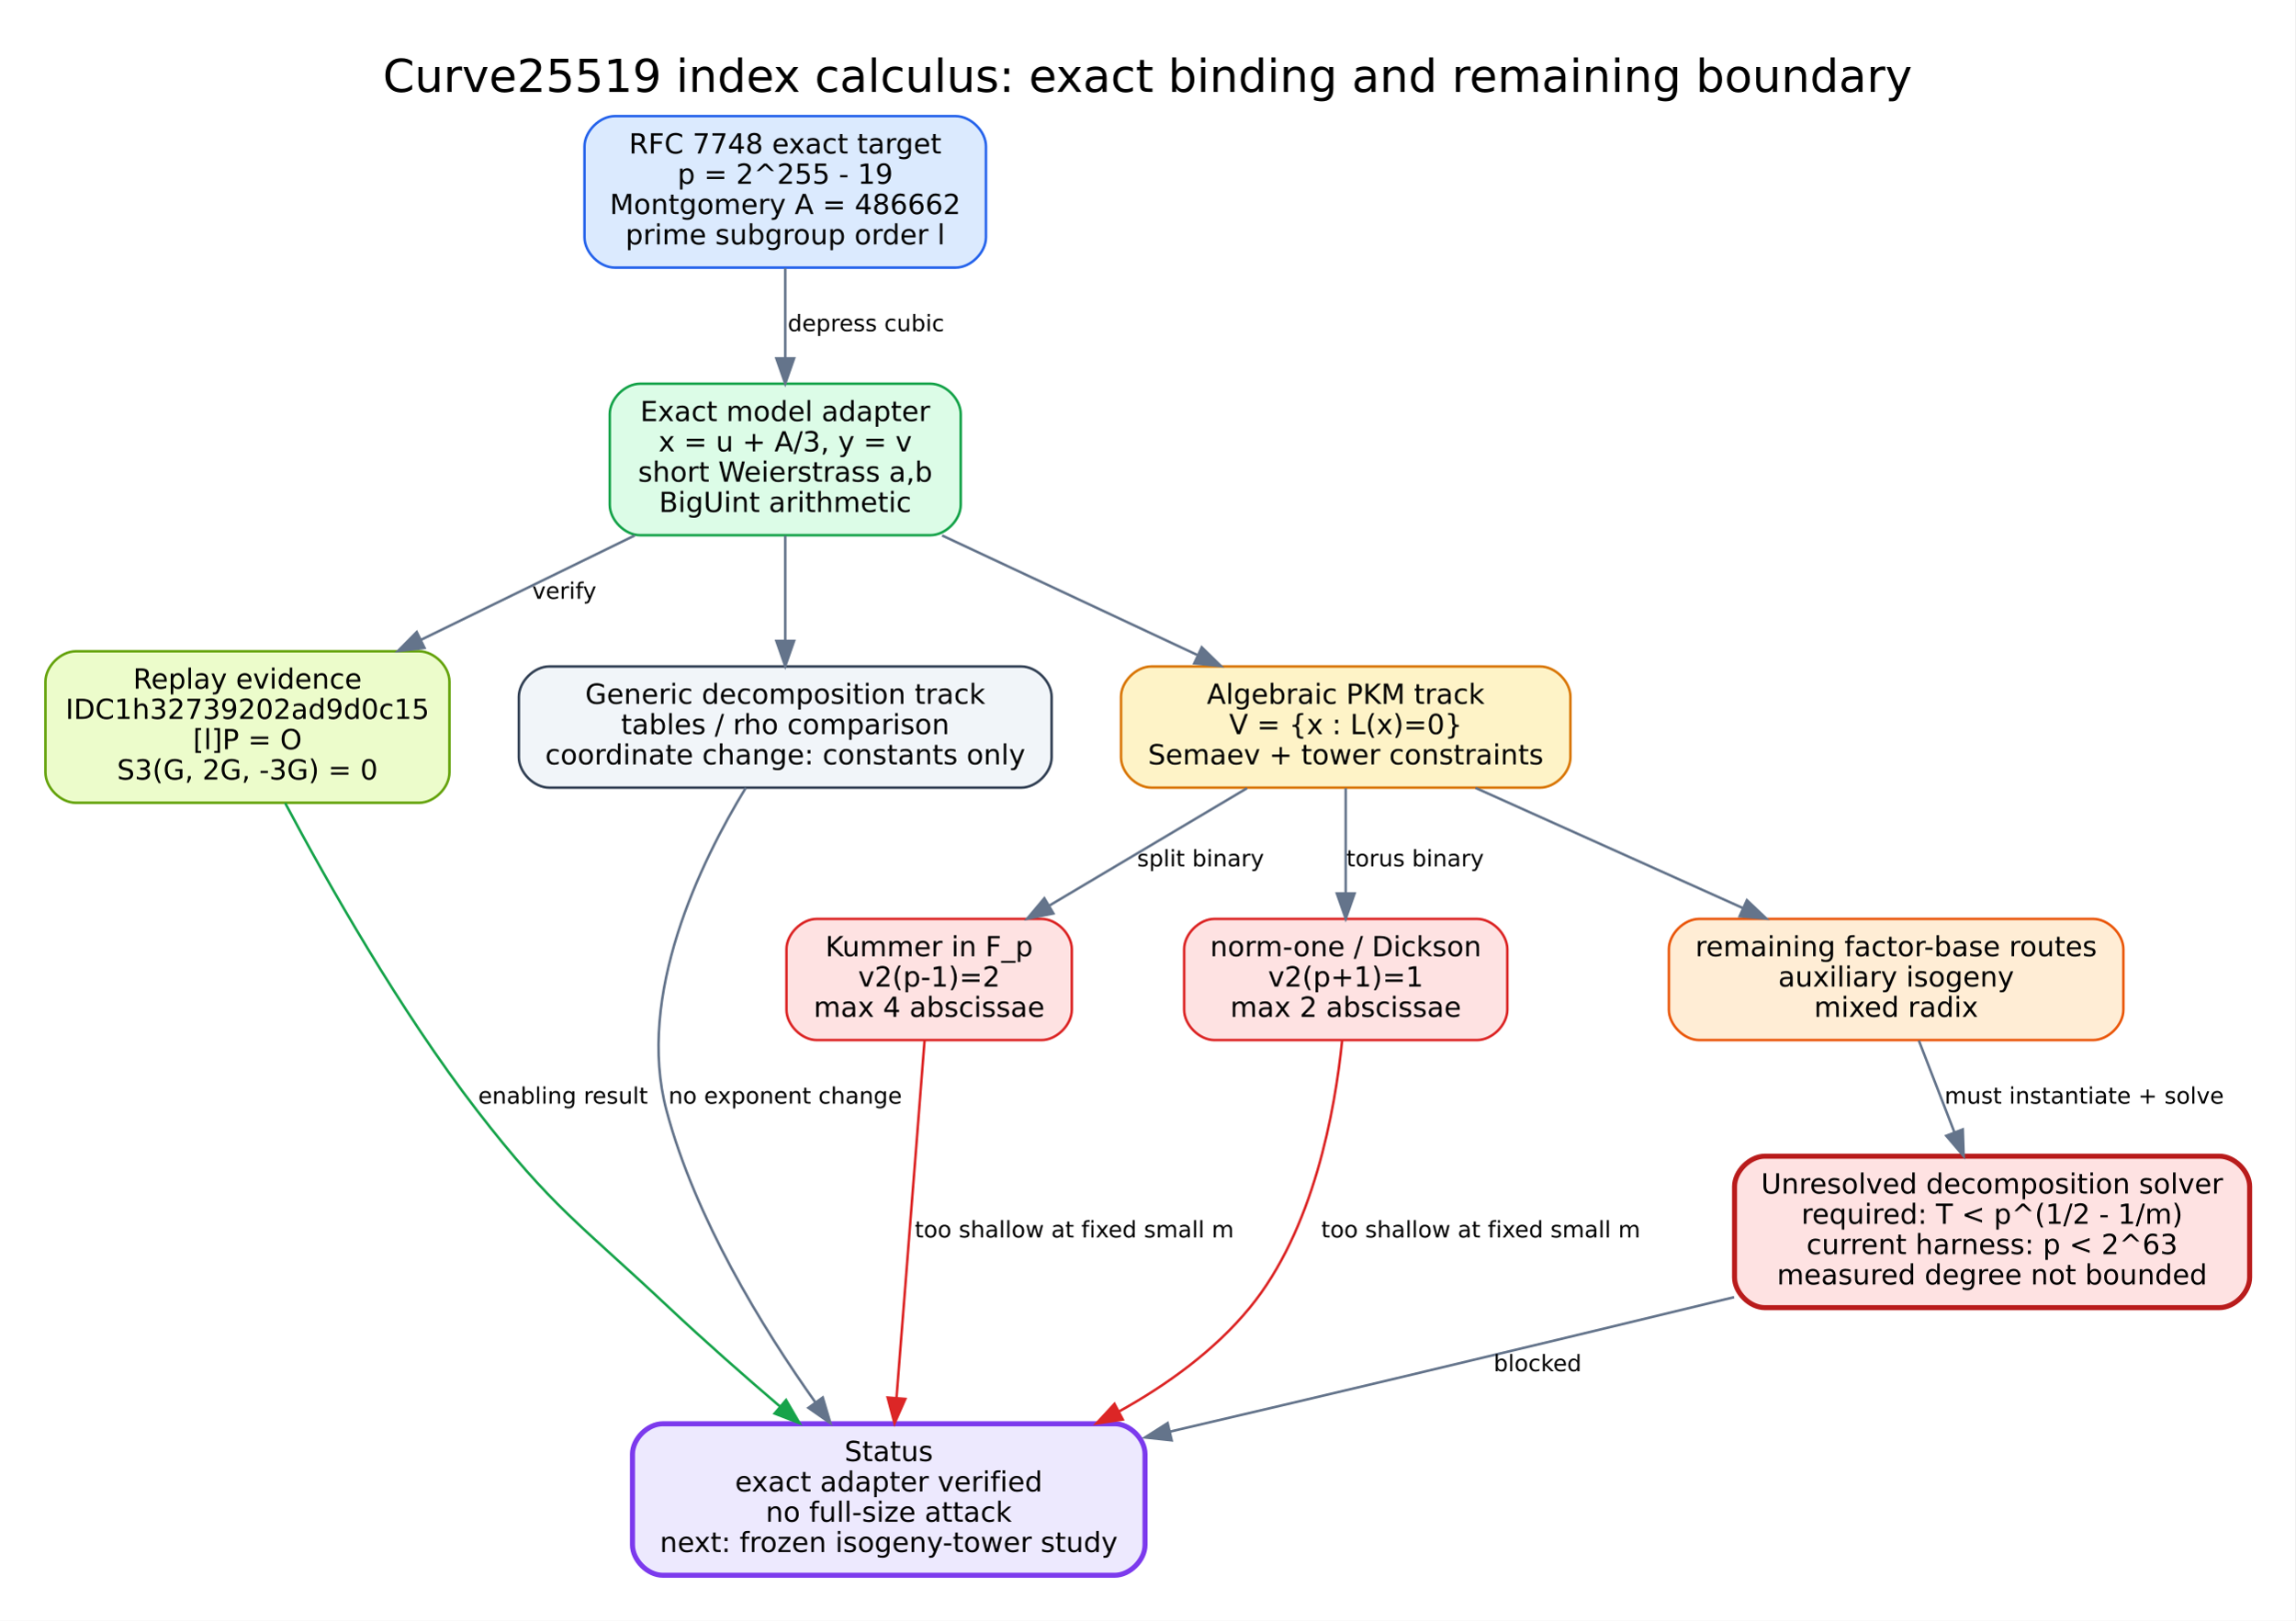
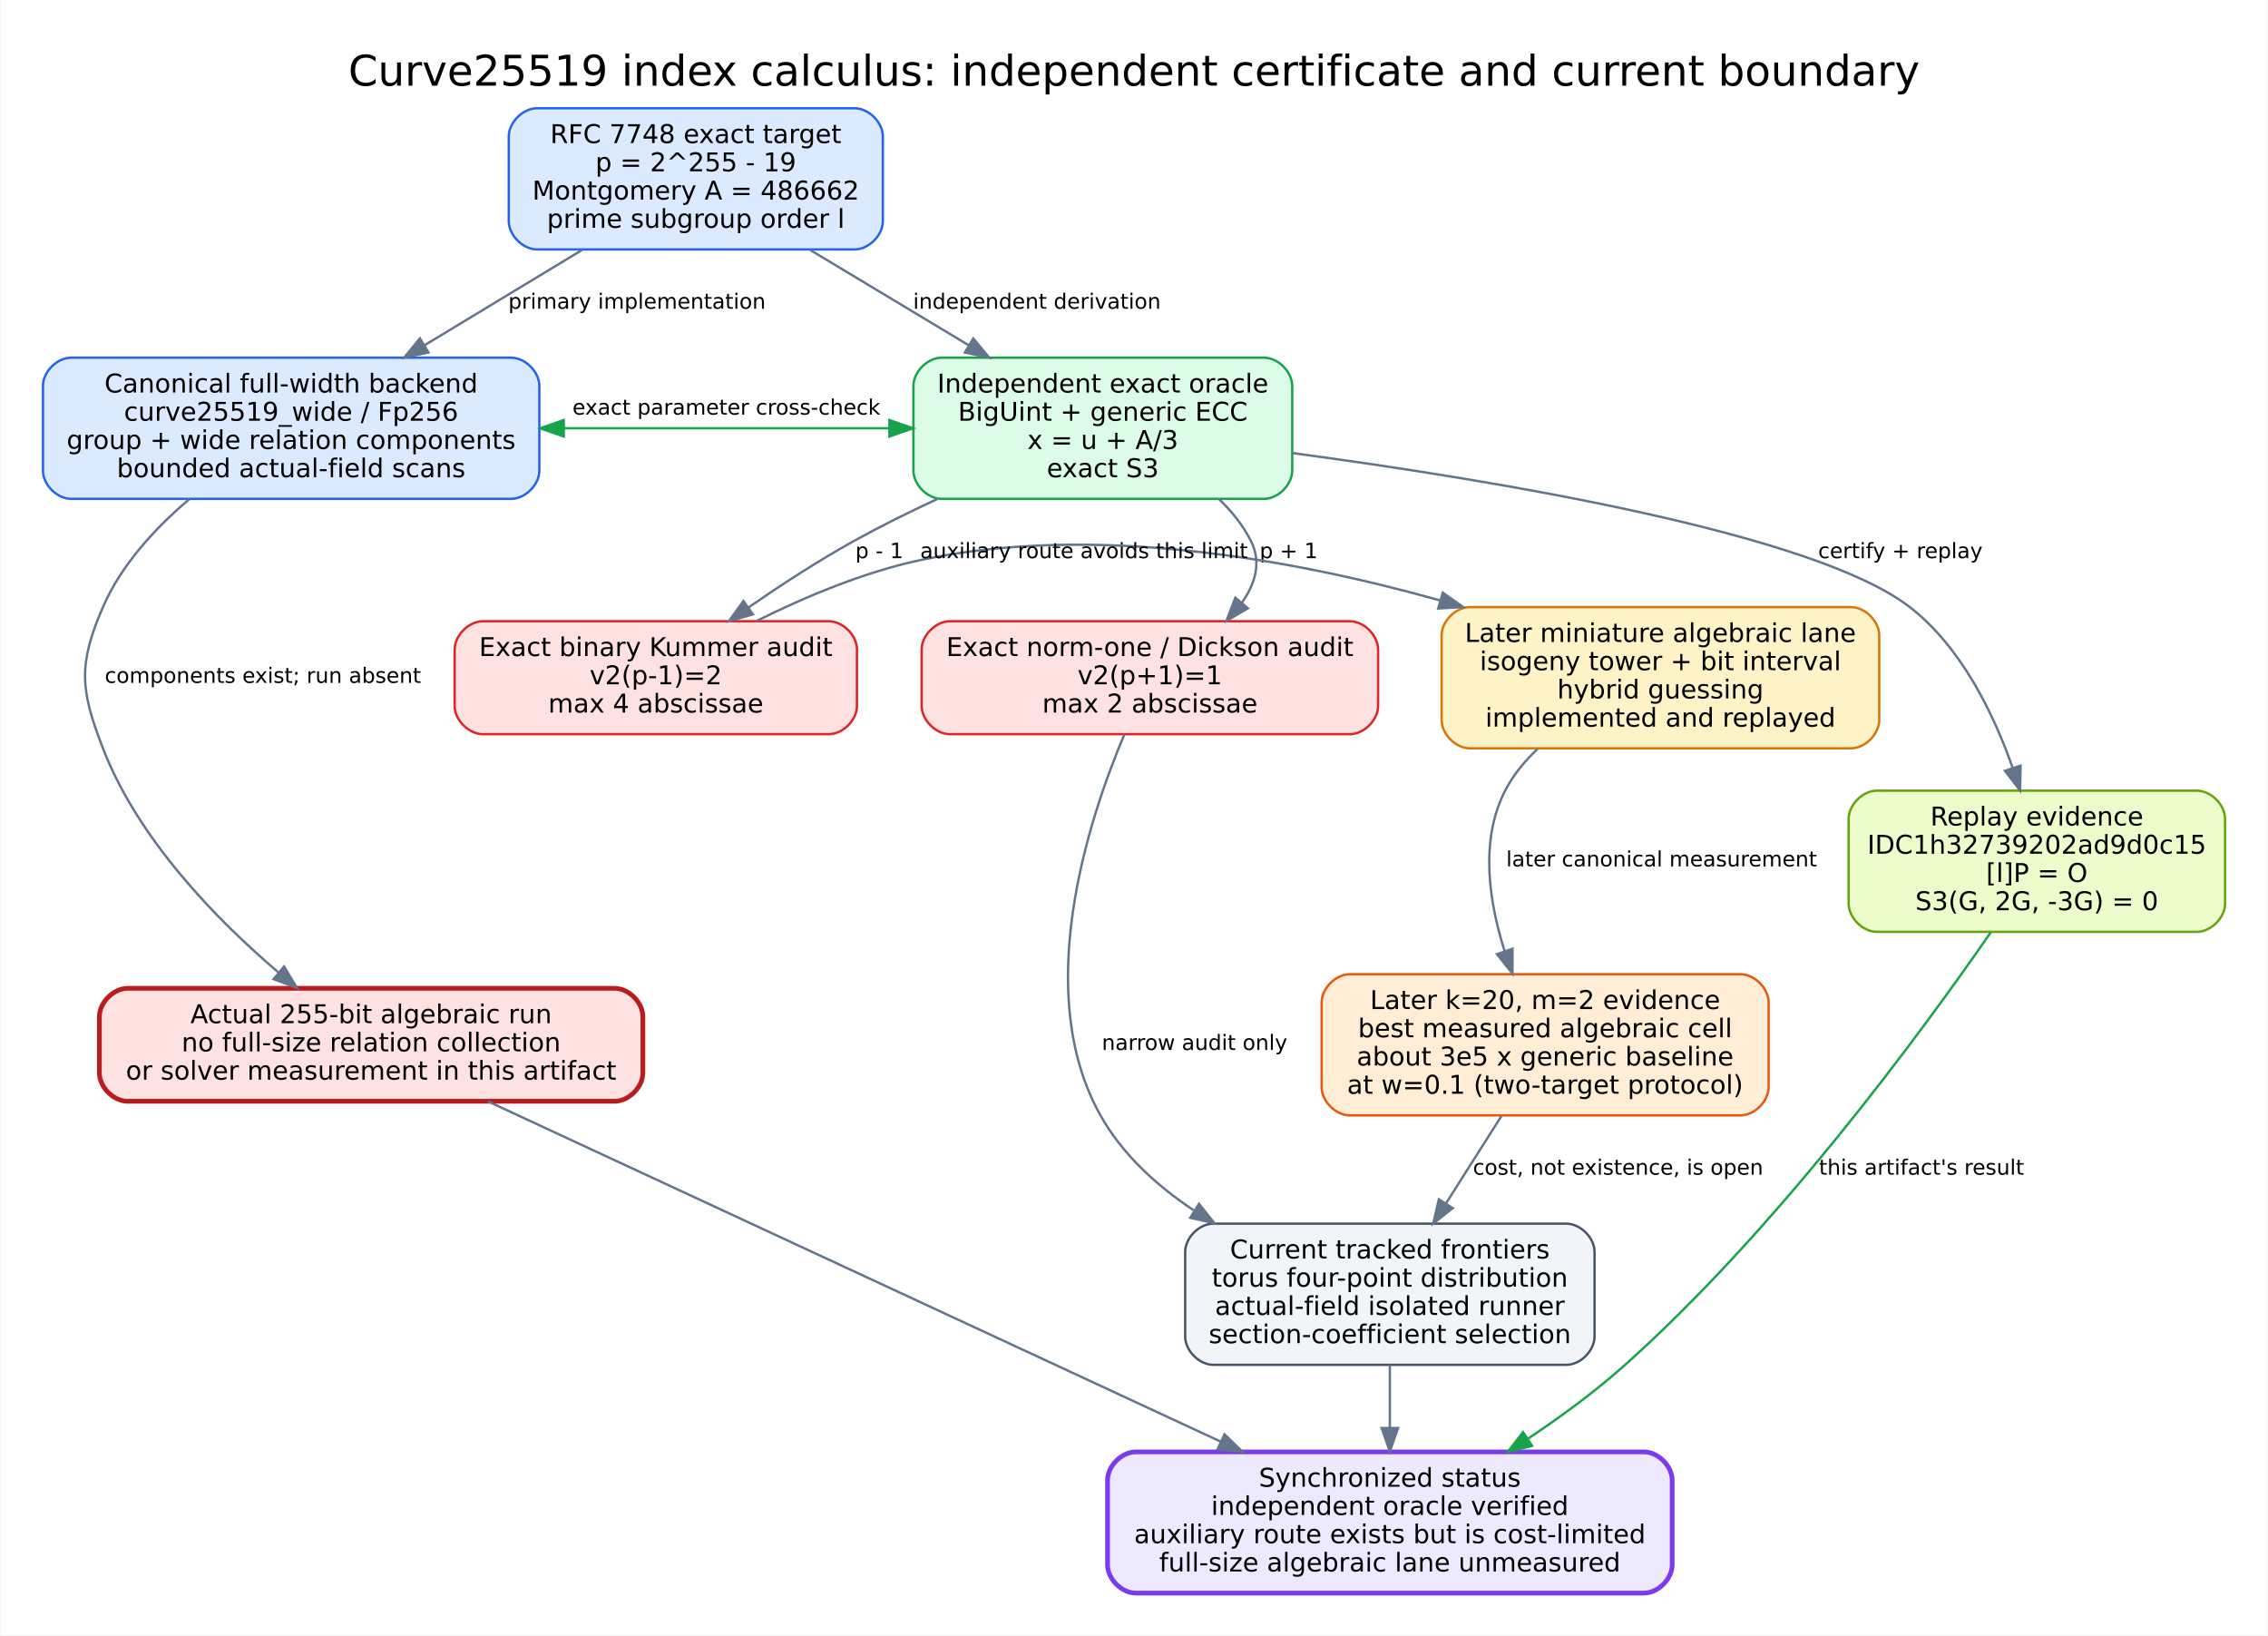
- <svg xmlns="http://www.w3.org/2000/svg" width="909pt" height="642pt" viewBox="0.00 0.00 909.00 642.00">
-   <g id="graph0" class="graph" transform="scale(1 1) rotate(0) translate(18 624)">
-     <polygon fill="white" stroke="transparent" points="-18,18 -18,-624 891,-624 891,18 -18,18" />
-     <text text-anchor="middle" x="436.5" y="-587.6" font-family="DejaVu Sans" font-size="18.00">Curve25519 index calculus: exact binding and remaining boundary</text>
+ <svg xmlns="http://www.w3.org/2000/svg" width="964pt" height="695pt" viewBox="0.00 0.00 963.50 695.00">
+   <g id="graph0" class="graph" transform="scale(1 1) rotate(0) translate(18 677)">
+     <polygon fill="white" stroke="transparent" points="-18,18 -18,-677 945.5,-677 945.5,18 -18,18" />
+     <text text-anchor="middle" x="463.75" y="-640.6" font-family="DejaVu Sans" font-size="18.00">Curve25519 index calculus: independent certificate and current boundary</text>
    <g id="node1" class="node">
-       <path fill="#dbeafe" stroke="#2563eb" d="M360.5,-578C360.5,-578 225.5,-578 225.5,-578 219.5,-578 213.5,-572 213.5,-566 213.5,-566 213.5,-530 213.5,-530 213.5,-524 219.5,-518 225.5,-518 225.5,-518 360.5,-518 360.5,-518 366.5,-518 372.5,-524 372.5,-530 372.5,-530 372.5,-566 372.5,-566 372.5,-572 366.5,-578 360.5,-578" />
-       <text text-anchor="middle" x="293" y="-563.2" font-family="DejaVu Sans" font-size="11.00">RFC 7748 exact target</text>
-       <text text-anchor="middle" x="293" y="-551.2" font-family="DejaVu Sans" font-size="11.00">p = 2^255 - 19</text>
-       <text text-anchor="middle" x="293" y="-539.2" font-family="DejaVu Sans" font-size="11.00">Montgomery A = 486662</text>
-       <text text-anchor="middle" x="293" y="-527.2" font-family="DejaVu Sans" font-size="11.00">prime subgroup order l</text>
+       <path fill="#dbeafe" stroke="#2563eb" d="M345,-631C345,-631 210,-631 210,-631 204,-631 198,-625 198,-619 198,-619 198,-583 198,-583 198,-577 204,-571 210,-571 210,-571 345,-571 345,-571 351,-571 357,-577 357,-583 357,-583 357,-619 357,-619 357,-625 351,-631 345,-631" />
+       <text text-anchor="middle" x="277.5" y="-616.2" font-family="DejaVu Sans" font-size="11.00">RFC 7748 exact target</text>
+       <text text-anchor="middle" x="277.5" y="-604.2" font-family="DejaVu Sans" font-size="11.00">p = 2^255 - 19</text>
+       <text text-anchor="middle" x="277.5" y="-592.2" font-family="DejaVu Sans" font-size="11.00">Montgomery A = 486662</text>
+       <text text-anchor="middle" x="277.5" y="-580.2" font-family="DejaVu Sans" font-size="11.00">prime subgroup order l</text>
    </g>
    <g id="node2" class="node">
-       <path fill="#dcfce7" stroke="#16a34a" d="M350.5,-472C350.5,-472 235.5,-472 235.5,-472 229.5,-472 223.5,-466 223.5,-460 223.5,-460 223.5,-424 223.5,-424 223.5,-418 229.5,-412 235.5,-412 235.5,-412 350.5,-412 350.5,-412 356.5,-412 362.5,-418 362.5,-424 362.5,-424 362.5,-460 362.5,-460 362.5,-466 356.5,-472 350.5,-472" />
-       <text text-anchor="middle" x="293" y="-457.2" font-family="DejaVu Sans" font-size="11.00">Exact model adapter</text>
-       <text text-anchor="middle" x="293" y="-445.2" font-family="DejaVu Sans" font-size="11.00">x = u + A/3, y = v</text>
-       <text text-anchor="middle" x="293" y="-433.2" font-family="DejaVu Sans" font-size="11.00">short Weierstrass a,b</text>
-       <text text-anchor="middle" x="293" y="-421.2" font-family="DejaVu Sans" font-size="11.00">BigUint arithmetic</text>
+       <path fill="#dbeafe" stroke="#2563eb" d="M199,-525C199,-525 12,-525 12,-525 6,-525 0,-519 0,-513 0,-513 0,-477 0,-477 0,-471 6,-465 12,-465 12,-465 199,-465 199,-465 205,-465 211,-471 211,-477 211,-477 211,-513 211,-513 211,-519 205,-525 199,-525" />
+       <text text-anchor="middle" x="105.5" y="-510.2" font-family="DejaVu Sans" font-size="11.00">Canonical full-width backend</text>
+       <text text-anchor="middle" x="105.5" y="-498.2" font-family="DejaVu Sans" font-size="11.00">curve25519_wide / Fp256</text>
+       <text text-anchor="middle" x="105.5" y="-486.2" font-family="DejaVu Sans" font-size="11.00">group + wide relation components</text>
+       <text text-anchor="middle" x="105.5" y="-474.2" font-family="DejaVu Sans" font-size="11.00">bounded actual-field scans</text>
    </g>
    <g id="edge1" class="edge">
-       <path fill="none" stroke="#64748b" d="M293,-517.75C293,-506.69 293,-493.92 293,-482.1" />
-       <polygon fill="#64748b" stroke="#64748b" points="296.5,-482.03 293,-472.03 289.5,-482.03 296.5,-482.03" />
-       <text text-anchor="middle" x="325" y="-492.8" font-family="DejaVu Sans" font-size="9.00">depress cubic</text>
+       <path fill="none" stroke="#64748b" d="M229.13,-570.75C208.35,-558.19 183.91,-543.41 162.27,-530.33" />
+       <polygon fill="#64748b" stroke="#64748b" points="163.87,-527.21 153.51,-525.03 160.25,-533.2 163.87,-527.21" />
+       <text text-anchor="middle" x="252.5" y="-545.8" font-family="DejaVu Sans" font-size="9.00">primary implementation</text>
    </g>
    <g id="node3" class="node">
-       <path fill="#ecfccb" stroke="#65a30d" d="M148,-366C148,-366 12,-366 12,-366 6,-366 0,-360 0,-354 0,-354 0,-318 0,-318 0,-312 6,-306 12,-306 12,-306 148,-306 148,-306 154,-306 160,-312 160,-318 160,-318 160,-354 160,-354 160,-360 154,-366 148,-366" />
-       <text text-anchor="middle" x="80" y="-351.2" font-family="DejaVu Sans" font-size="11.00">Replay evidence</text>
-       <text text-anchor="middle" x="80" y="-339.2" font-family="DejaVu Sans" font-size="11.00">IDC1h32739202ad9d0c15</text>
-       <text text-anchor="middle" x="80" y="-327.2" font-family="DejaVu Sans" font-size="11.00">[l]P = O</text>
-       <text text-anchor="middle" x="80" y="-315.2" font-family="DejaVu Sans" font-size="11.00">S3(G, 2G, -3G) = 0</text>
+       <path fill="#dcfce7" stroke="#16a34a" d="M519,-525C519,-525 382,-525 382,-525 376,-525 370,-519 370,-513 370,-513 370,-477 370,-477 370,-471 376,-465 382,-465 382,-465 519,-465 519,-465 525,-465 531,-471 531,-477 531,-477 531,-513 531,-513 531,-519 525,-525 519,-525" />
+       <text text-anchor="middle" x="450.5" y="-510.2" font-family="DejaVu Sans" font-size="11.00">Independent exact oracle</text>
+       <text text-anchor="middle" x="450.5" y="-498.2" font-family="DejaVu Sans" font-size="11.00">BigUint + generic ECC</text>
+       <text text-anchor="middle" x="450.5" y="-486.2" font-family="DejaVu Sans" font-size="11.00">x = u + A/3</text>
+       <text text-anchor="middle" x="450.5" y="-474.2" font-family="DejaVu Sans" font-size="11.00">exact S3</text>
    </g>
    <g id="edge2" class="edge">
-       <path fill="none" stroke="#64748b" d="M233.38,-411.89C207.07,-399.04 175.98,-383.86 148.7,-370.54" />
-       <polygon fill="#64748b" stroke="#64748b" points="150.12,-367.34 139.6,-366.1 147.05,-373.63 150.12,-367.34" />
-       <text text-anchor="middle" x="205.5" y="-386.8" font-family="DejaVu Sans" font-size="9.00">verify</text>
+       <path fill="none" stroke="#64748b" d="M326.15,-570.75C347.06,-558.19 371.64,-543.41 393.4,-530.33" />
+       <polygon fill="#64748b" stroke="#64748b" points="395.45,-533.18 402.21,-525.03 391.84,-527.18 395.45,-533.18" />
+       <text text-anchor="middle" x="422.5" y="-545.8" font-family="DejaVu Sans" font-size="9.00">independent derivation</text>
+     </g>
+     <g id="edge3" class="edge">
+       <path fill="none" stroke="#16a34a" d="M221.63,-495C266.59,-495 317.29,-495 359.52,-495" />
+       <polygon fill="#16a34a" stroke="#16a34a" points="221.36,-491.5 211.36,-495 221.36,-498.5 221.36,-491.5" />
+       <polygon fill="#16a34a" stroke="#16a34a" points="359.79,-498.5 369.79,-495 359.79,-491.5 359.79,-498.5" />
+       <text text-anchor="middle" x="290.5" y="-500.8" font-family="DejaVu Sans" font-size="9.00">exact parameter cross-check</text>
+     </g>
+     <g id="node9" class="node">
+       <path fill="#fee2e2" stroke="#b91c1c" stroke-width="2" d="M243,-257C243,-257 36,-257 36,-257 30,-257 24,-251 24,-245 24,-245 24,-221 24,-221 24,-215 30,-209 36,-209 36,-209 243,-209 243,-209 249,-209 255,-215 255,-221 255,-221 255,-245 255,-245 255,-251 249,-257 243,-257" />
+       <text text-anchor="middle" x="139.5" y="-242.2" font-family="DejaVu Sans" font-size="11.00">Actual 255-bit algebraic run</text>
+       <text text-anchor="middle" x="139.5" y="-230.2" font-family="DejaVu Sans" font-size="11.00">no full-size relation collection</text>
+       <text text-anchor="middle" x="139.5" y="-218.2" font-family="DejaVu Sans" font-size="11.00">or solver measurement in this artifact</text>
+     </g>
+     <g id="edge9" class="edge">
+       <path fill="none" stroke="#64748b" d="M62.28,-464.93C47.77,-452.65 33.3,-436.99 25.5,-419 14.9,-394.53 15.86,-383.86 25.5,-359 40.47,-320.36 73.56,-286.35 100.26,-263.6" />
+       <polygon fill="#64748b" stroke="#64748b" points="102.5,-266.28 107.95,-257.2 98.02,-260.9 102.5,-266.28" />
+       <text text-anchor="middle" x="93.5" y="-386.8" font-family="DejaVu Sans" font-size="9.00">components exist; run absent</text>
    </g>
    <g id="node4" class="node">
-       <path fill="#f1f5f9" stroke="#334155" d="M386.5,-360C386.5,-360 199.5,-360 199.5,-360 193.5,-360 187.5,-354 187.5,-348 187.5,-348 187.5,-324 187.5,-324 187.5,-318 193.5,-312 199.5,-312 199.5,-312 386.5,-312 386.5,-312 392.5,-312 398.5,-318 398.5,-324 398.5,-324 398.5,-348 398.5,-348 398.5,-354 392.5,-360 386.5,-360" />
-       <text text-anchor="middle" x="293" y="-345.2" font-family="DejaVu Sans" font-size="11.00">Generic decomposition track</text>
-       <text text-anchor="middle" x="293" y="-333.2" font-family="DejaVu Sans" font-size="11.00">tables / rho comparison</text>
-       <text text-anchor="middle" x="293" y="-321.2" font-family="DejaVu Sans" font-size="11.00">coordinate change: constants only</text>
+       <path fill="#ecfccb" stroke="#65a30d" d="M915.5,-341C915.5,-341 779.5,-341 779.5,-341 773.5,-341 767.5,-335 767.5,-329 767.5,-329 767.5,-293 767.5,-293 767.5,-287 773.5,-281 779.5,-281 779.5,-281 915.5,-281 915.5,-281 921.5,-281 927.5,-287 927.5,-293 927.5,-293 927.5,-329 927.5,-329 927.5,-335 921.5,-341 915.5,-341" />
+       <text text-anchor="middle" x="847.5" y="-326.2" font-family="DejaVu Sans" font-size="11.00">Replay evidence</text>
+       <text text-anchor="middle" x="847.5" y="-314.2" font-family="DejaVu Sans" font-size="11.00">IDC1h32739202ad9d0c15</text>
+       <text text-anchor="middle" x="847.5" y="-302.2" font-family="DejaVu Sans" font-size="11.00">[l]P = O</text>
+       <text text-anchor="middle" x="847.5" y="-290.2" font-family="DejaVu Sans" font-size="11.00">S3(G, 2G, -3G) = 0</text>
    </g>
-     <g id="edge3" class="edge">
-       <path fill="none" stroke="#64748b" d="M293,-411.75C293,-398.86 293,-383.64 293,-370.31" />
-       <polygon fill="#64748b" stroke="#64748b" points="296.5,-370.11 293,-360.11 289.5,-370.11 296.5,-370.11" />
+     <g id="edge4" class="edge">
+       <path fill="none" stroke="#64748b" d="M531.06,-484.47C619.16,-472.66 753.21,-450.23 793.5,-419 815.37,-402.05 829.09,-373.83 837.23,-350.63" />
+       <polygon fill="#64748b" stroke="#64748b" points="840.58,-351.63 840.38,-341.04 833.93,-349.44 840.58,-351.63" />
+       <text text-anchor="middle" x="789.5" y="-439.8" font-family="DejaVu Sans" font-size="9.00">certify + replay</text>
    </g>
    <g id="node5" class="node">
-       <path fill="#fef3c7" stroke="#d97706" d="M592,-360C592,-360 438,-360 438,-360 432,-360 426,-354 426,-348 426,-348 426,-324 426,-324 426,-318 432,-312 438,-312 438,-312 592,-312 592,-312 598,-312 604,-318 604,-324 604,-324 604,-348 604,-348 604,-354 598,-360 592,-360" />
-       <text text-anchor="middle" x="515" y="-345.2" font-family="DejaVu Sans" font-size="11.00">Algebraic PKM track</text>
-       <text text-anchor="middle" x="515" y="-333.2" font-family="DejaVu Sans" font-size="11.00">V = {x : L(x)=0}</text>
-       <text text-anchor="middle" x="515" y="-321.2" font-family="DejaVu Sans" font-size="11.00">Semaev + tower constraints</text>
+       <path fill="#fee2e2" stroke="#dc2626" d="M334,-413C334,-413 187,-413 187,-413 181,-413 175,-407 175,-401 175,-401 175,-377 175,-377 175,-371 181,-365 187,-365 187,-365 334,-365 334,-365 340,-365 346,-371 346,-377 346,-377 346,-401 346,-401 346,-407 340,-413 334,-413" />
+       <text text-anchor="middle" x="260.5" y="-398.2" font-family="DejaVu Sans" font-size="11.00">Exact binary Kummer audit</text>
+       <text text-anchor="middle" x="260.5" y="-386.2" font-family="DejaVu Sans" font-size="11.00">v2(p-1)=2</text>
+       <text text-anchor="middle" x="260.5" y="-374.2" font-family="DejaVu Sans" font-size="11.00">max 4 abscissae</text>
    </g>
-     <g id="edge4" class="edge">
-       <path fill="none" stroke="#64748b" d="M355.13,-411.89C386.75,-397.08 424.98,-379.17 456.13,-364.58" />
-       <polygon fill="#64748b" stroke="#64748b" points="457.98,-367.58 465.55,-360.17 455.01,-361.24 457.98,-367.58" />
+     <g id="edge5" class="edge">
+       <path fill="none" stroke="#64748b" d="M380.07,-464.9C368.02,-459.32 355.76,-453.25 344.5,-447 329.44,-438.64 313.64,-428.36 299.86,-418.84" />
+       <polygon fill="#64748b" stroke="#64748b" points="301.76,-415.9 291.56,-413.03 297.75,-421.63 301.76,-415.9" />
+       <text text-anchor="middle" x="355.5" y="-439.8" font-family="DejaVu Sans" font-size="9.00">p - 1</text>
+     </g>
+     <g id="node6" class="node">
+       <path fill="#fee2e2" stroke="#dc2626" d="M555.5,-413C555.5,-413 385.5,-413 385.5,-413 379.5,-413 373.5,-407 373.5,-401 373.5,-401 373.5,-377 373.5,-377 373.5,-371 379.5,-365 385.5,-365 385.5,-365 555.5,-365 555.5,-365 561.5,-365 567.5,-371 567.5,-377 567.5,-377 567.5,-401 567.5,-401 567.5,-407 561.5,-413 555.5,-413" />
+       <text text-anchor="middle" x="470.5" y="-398.2" font-family="DejaVu Sans" font-size="11.00">Exact norm-one / Dickson audit</text>
+       <text text-anchor="middle" x="470.5" y="-386.2" font-family="DejaVu Sans" font-size="11.00">v2(p+1)=1</text>
+       <text text-anchor="middle" x="470.5" y="-374.2" font-family="DejaVu Sans" font-size="11.00">max 2 abscissae</text>
+     </g>
+     <g id="edge6" class="edge">
+       <path fill="none" stroke="#64748b" d="M499.8,-464.98C505.31,-459.7 510.14,-453.71 513.5,-447 518,-438.03 515.35,-429.02 509.62,-420.91" />
+       <polygon fill="#64748b" stroke="#64748b" points="512.16,-418.49 503.02,-413.13 506.82,-423.02 512.16,-418.49" />
+       <text text-anchor="middle" x="529.5" y="-439.8" font-family="DejaVu Sans" font-size="9.00">p + 1</text>
+     </g>
+     <g id="node11" class="node">
+       <path fill="#ede9fe" stroke="#7c3aed" stroke-width="2" d="M680.5,-60C680.5,-60 464.5,-60 464.5,-60 458.5,-60 452.5,-54 452.5,-48 452.5,-48 452.5,-12 452.5,-12 452.5,-6 458.5,0 464.5,0 464.5,0 680.5,0 680.5,0 686.5,0 692.5,-6 692.5,-12 692.5,-12 692.5,-48 692.5,-48 692.5,-54 686.5,-60 680.5,-60" />
+       <text text-anchor="middle" x="572.5" y="-45.2" font-family="DejaVu Sans" font-size="11.00">Synchronized status</text>
+       <text text-anchor="middle" x="572.5" y="-33.2" font-family="DejaVu Sans" font-size="11.00">independent oracle verified</text>
+       <text text-anchor="middle" x="572.5" y="-21.2" font-family="DejaVu Sans" font-size="11.00">auxiliary route exists but is cost-limited</text>
+       <text text-anchor="middle" x="572.5" y="-9.2" font-family="DejaVu Sans" font-size="11.00">full-size algebraic lane unmeasured</text>
+     </g>
+     <g id="edge14" class="edge">
+       <path fill="none" stroke="#16a34a" d="M827.87,-280.74C797.81,-237.31 737.07,-154.75 672.5,-97 659.98,-85.8 645.41,-75.1 631.33,-65.7" />
+       <polygon fill="#16a34a" stroke="#16a34a" points="632.93,-62.57 622.65,-60.02 629.1,-68.43 632.93,-62.57" />
+       <text text-anchor="middle" x="798.5" y="-177.8" font-family="DejaVu Sans" font-size="9.00">this artifact's result</text>
+     </g>
+     <g id="node7" class="node">
+       <path fill="#fef3c7" stroke="#d97706" d="M768.5,-419C768.5,-419 606.5,-419 606.5,-419 600.5,-419 594.5,-413 594.5,-407 594.5,-407 594.5,-371 594.5,-371 594.5,-365 600.5,-359 606.5,-359 606.5,-359 768.5,-359 768.5,-359 774.5,-359 780.5,-365 780.5,-371 780.5,-371 780.5,-407 780.5,-407 780.5,-413 774.5,-419 768.5,-419" />
+       <text text-anchor="middle" x="687.5" y="-404.2" font-family="DejaVu Sans" font-size="11.00">Later miniature algebraic lane</text>
+       <text text-anchor="middle" x="687.5" y="-392.2" font-family="DejaVu Sans" font-size="11.00">isogeny tower + bit interval</text>
+       <text text-anchor="middle" x="687.5" y="-380.2" font-family="DejaVu Sans" font-size="11.00">hybrid guessing</text>
+       <text text-anchor="middle" x="687.5" y="-368.2" font-family="DejaVu Sans" font-size="11.00">implemented and replayed</text>
+     </g>
+     <g id="edge7" class="edge">
+       <path fill="none" stroke="#64748b" d="M303.14,-413.02C323.59,-423.2 348.85,-433.88 373,-439 446.67,-454.63 530.98,-439.47 593.75,-421.87" />
+       <polygon fill="#64748b" stroke="#64748b" points="594.99,-425.15 603.64,-419.02 593.06,-418.42 594.99,-425.15" />
+       <text text-anchor="middle" x="442.5" y="-439.8" font-family="DejaVu Sans" font-size="9.00">auxiliary route avoids this limit</text>
    </g>
    <g id="node10" class="node">
-       <path fill="#ede9fe" stroke="#7c3aed" stroke-width="2" d="M423.5,-60C423.5,-60 244.5,-60 244.5,-60 238.5,-60 232.5,-54 232.5,-48 232.5,-48 232.5,-12 232.5,-12 232.5,-6 238.5,0 244.5,0 244.5,0 423.5,0 423.5,0 429.5,0 435.5,-6 435.5,-12 435.5,-12 435.5,-48 435.5,-48 435.5,-54 429.5,-60 423.5,-60" />
-       <text text-anchor="middle" x="334" y="-45.2" font-family="DejaVu Sans" font-size="11.00">Status</text>
-       <text text-anchor="middle" x="334" y="-33.2" font-family="DejaVu Sans" font-size="11.00">exact adapter verified</text>
-       <text text-anchor="middle" x="334" y="-21.2" font-family="DejaVu Sans" font-size="11.00">no full-size attack</text>
-       <text text-anchor="middle" x="334" y="-9.2" font-family="DejaVu Sans" font-size="11.00">next: frozen isogeny-tower study</text>
+       <path fill="#f1f5f9" stroke="#475569" d="M647.5,-157C647.5,-157 497.5,-157 497.5,-157 491.5,-157 485.5,-151 485.5,-145 485.5,-145 485.5,-109 485.5,-109 485.5,-103 491.5,-97 497.5,-97 497.5,-97 647.5,-97 647.5,-97 653.5,-97 659.5,-103 659.5,-109 659.5,-109 659.5,-145 659.5,-145 659.5,-151 653.5,-157 647.5,-157" />
+       <text text-anchor="middle" x="572.5" y="-142.2" font-family="DejaVu Sans" font-size="11.00">Current tracked frontiers</text>
+       <text text-anchor="middle" x="572.5" y="-130.2" font-family="DejaVu Sans" font-size="11.00">torus four-point distribution</text>
+       <text text-anchor="middle" x="572.5" y="-118.2" font-family="DejaVu Sans" font-size="11.00">actual-field isolated runner</text>
+       <text text-anchor="middle" x="572.5" y="-106.2" font-family="DejaVu Sans" font-size="11.00">section-coefficient selection</text>
+     </g>
+     <g id="edge10" class="edge">
+       <path fill="none" stroke="#64748b" d="M459.67,-364.94C444.1,-328.14 420.3,-255 449.5,-203 458.75,-186.53 473.24,-173.25 489.08,-162.71" />
+       <polygon fill="#64748b" stroke="#64748b" points="491.37,-165.41 498,-157.14 487.66,-159.47 491.37,-165.41" />
+       <text text-anchor="middle" x="489.5" y="-230.8" font-family="DejaVu Sans" font-size="9.00">narrow audit only</text>
+     </g>
+     <g id="node8" class="node">
+       <path fill="#ffedd5" stroke="#ea580c" d="M721.5,-263C721.5,-263 555.5,-263 555.5,-263 549.5,-263 543.5,-257 543.5,-251 543.5,-251 543.5,-215 543.5,-215 543.5,-209 549.5,-203 555.5,-203 555.5,-203 721.5,-203 721.5,-203 727.5,-203 733.5,-209 733.5,-215 733.5,-215 733.5,-251 733.5,-251 733.5,-257 727.5,-263 721.5,-263" />
+       <text text-anchor="middle" x="638.5" y="-248.2" font-family="DejaVu Sans" font-size="11.00">Later k=20, m=2 evidence</text>
+       <text text-anchor="middle" x="638.5" y="-236.2" font-family="DejaVu Sans" font-size="11.00">best measured algebraic cell</text>
+       <text text-anchor="middle" x="638.5" y="-224.2" font-family="DejaVu Sans" font-size="11.00">about 3e5 x generic baseline</text>
+       <text text-anchor="middle" x="638.5" y="-212.2" font-family="DejaVu Sans" font-size="11.00">at w=0.1 (two-target protocol)</text>
+     </g>
+     <g id="edge8" class="edge">
+       <path fill="none" stroke="#64748b" d="M635.26,-358.71C629.75,-353.52 624.92,-347.63 621.5,-341 610.71,-320.07 614.54,-294.03 621.27,-272.87" />
+       <polygon fill="#64748b" stroke="#64748b" points="624.64,-273.83 624.63,-263.23 618.03,-271.52 624.64,-273.83" />
+       <text text-anchor="middle" x="688" y="-308.8" font-family="DejaVu Sans" font-size="9.00">later canonical measurement</text>
+     </g>
+     <g id="edge11" class="edge">
+       <path fill="none" stroke="#64748b" d="M619.94,-202.75C612.64,-191.25 604.16,-177.89 596.41,-165.68" />
+       <polygon fill="#64748b" stroke="#64748b" points="599.23,-163.59 590.92,-157.03 593.32,-167.35 599.23,-163.59" />
+       <text text-anchor="middle" x="669.5" y="-177.8" font-family="DejaVu Sans" font-size="9.00">cost, not existence, is open</text>
    </g>
    <g id="edge13" class="edge">
-       <path fill="none" stroke="#16a34a" d="M94.93,-305.91C111.61,-274.53 140.33,-223.74 171,-184 200.58,-145.69 211.75,-139.17 247,-106 260.97,-92.86 276.72,-79 290.95,-66.83" />
-       <polygon fill="#16a34a" stroke="#16a34a" points="293.33,-69.4 298.67,-60.25 288.79,-64.07 293.33,-69.4" />
-       <text text-anchor="middle" x="205" y="-186.8" font-family="DejaVu Sans" font-size="9.00">enabling result</text>
-     </g>
-     <g id="edge11" class="edge">
-       <path fill="none" stroke="#64748b" d="M277.36,-311.89C259.37,-282.41 233.78,-229.76 246,-184 257.41,-141.29 283.9,-98.13 304.86,-68.59" />
-       <polygon fill="#64748b" stroke="#64748b" points="307.86,-70.41 310.88,-60.26 302.19,-66.31 307.86,-70.41" />
-       <text text-anchor="middle" x="293" y="-186.8" font-family="DejaVu Sans" font-size="9.00">no exponent change</text>
-     </g>
-     <g id="node6" class="node">
-       <path fill="#fee2e2" stroke="#dc2626" d="M394.5,-260C394.5,-260 305.5,-260 305.5,-260 299.5,-260 293.5,-254 293.5,-248 293.5,-248 293.5,-224 293.5,-224 293.5,-218 299.5,-212 305.5,-212 305.5,-212 394.5,-212 394.5,-212 400.5,-212 406.5,-218 406.5,-224 406.5,-224 406.5,-248 406.5,-248 406.5,-254 400.5,-260 394.5,-260" />
-       <text text-anchor="middle" x="350" y="-245.2" font-family="DejaVu Sans" font-size="11.00">Kummer in F_p</text>
-       <text text-anchor="middle" x="350" y="-233.2" font-family="DejaVu Sans" font-size="11.00">v2(p-1)=2</text>
-       <text text-anchor="middle" x="350" y="-221.2" font-family="DejaVu Sans" font-size="11.00">max 4 abscissae</text>
-     </g>
-     <g id="edge5" class="edge">
-       <path fill="none" stroke="#64748b" d="M475.9,-311.78C452.47,-297.86 422.52,-280.07 397.71,-265.34" />
-       <polygon fill="#64748b" stroke="#64748b" points="399.21,-262.16 388.82,-260.06 395.63,-268.17 399.21,-262.16" />
-       <text text-anchor="middle" x="457.5" y="-280.8" font-family="DejaVu Sans" font-size="9.00">split binary</text>
-     </g>
-     <g id="node7" class="node">
-       <path fill="#fee2e2" stroke="#dc2626" d="M567,-260C567,-260 463,-260 463,-260 457,-260 451,-254 451,-248 451,-248 451,-224 451,-224 451,-218 457,-212 463,-212 463,-212 567,-212 567,-212 573,-212 579,-218 579,-224 579,-224 579,-248 579,-248 579,-254 573,-260 567,-260" />
-       <text text-anchor="middle" x="515" y="-245.2" font-family="DejaVu Sans" font-size="11.00">norm-one / Dickson</text>
-       <text text-anchor="middle" x="515" y="-233.2" font-family="DejaVu Sans" font-size="11.00">v2(p+1)=1</text>
-       <text text-anchor="middle" x="515" y="-221.2" font-family="DejaVu Sans" font-size="11.00">max 2 abscissae</text>
-     </g>
-     <g id="edge6" class="edge">
-       <path fill="none" stroke="#64748b" d="M515,-311.78C515,-299.33 515,-283.77 515,-270.08" />
-       <polygon fill="#64748b" stroke="#64748b" points="518.5,-270.06 515,-260.06 511.5,-270.06 518.5,-270.06" />
-       <text text-anchor="middle" x="542.5" y="-280.8" font-family="DejaVu Sans" font-size="9.00">torus binary</text>
-     </g>
-     <g id="node8" class="node">
-       <path fill="#ffedd5" stroke="#ea580c" d="M811,-260C811,-260 655,-260 655,-260 649,-260 643,-254 643,-248 643,-248 643,-224 643,-224 643,-218 649,-212 655,-212 655,-212 811,-212 811,-212 817,-212 823,-218 823,-224 823,-224 823,-248 823,-248 823,-254 817,-260 811,-260" />
-       <text text-anchor="middle" x="733" y="-245.2" font-family="DejaVu Sans" font-size="11.00">remaining factor-base routes</text>
-       <text text-anchor="middle" x="733" y="-233.2" font-family="DejaVu Sans" font-size="11.00">auxiliary isogeny</text>
-       <text text-anchor="middle" x="733" y="-221.2" font-family="DejaVu Sans" font-size="11.00">mixed radix</text>
-     </g>
-     <g id="edge7" class="edge">
-       <path fill="none" stroke="#64748b" d="M566.39,-311.9C598.14,-297.62 639.06,-279.23 672.39,-264.25" />
-       <polygon fill="#64748b" stroke="#64748b" points="673.9,-267.41 681.58,-260.12 671.02,-261.02 673.9,-267.41" />
-     </g>
-     <g id="edge9" class="edge">
-       <path fill="none" stroke="#dc2626" d="M348.2,-212C345.5,-177.61 340.38,-112.35 337.08,-70.3" />
-       <polygon fill="#dc2626" stroke="#dc2626" points="340.56,-69.84 336.29,-60.15 333.58,-70.39 340.56,-69.84" />
-       <text text-anchor="middle" x="407.5" y="-133.8" font-family="DejaVu Sans" font-size="9.00">too shallow at fixed small m</text>
-     </g>
-     <g id="edge10" class="edge">
-       <path fill="none" stroke="#dc2626" d="M513.59,-211.99C510.77,-184.05 502.32,-136.86 477,-106 463.12,-89.09 444.41,-75.51 425.11,-64.82" />
-       <polygon fill="#dc2626" stroke="#dc2626" points="426.69,-61.69 416.22,-60.1 423.41,-67.88 426.69,-61.69" />
-       <text text-anchor="middle" x="568.5" y="-133.8" font-family="DejaVu Sans" font-size="9.00">too shallow at fixed small m</text>
-     </g>
-     <g id="node9" class="node">
-       <path fill="#fee2e2" stroke="#b91c1c" stroke-width="2" d="M861,-166C861,-166 681,-166 681,-166 675,-166 669,-160 669,-154 669,-154 669,-118 669,-118 669,-112 675,-106 681,-106 681,-106 861,-106 861,-106 867,-106 873,-112 873,-118 873,-118 873,-154 873,-154 873,-160 867,-166 861,-166" />
-       <text text-anchor="middle" x="771" y="-151.2" font-family="DejaVu Sans" font-size="11.00">Unresolved decomposition solver</text>
-       <text text-anchor="middle" x="771" y="-139.2" font-family="DejaVu Sans" font-size="11.00">required: T &lt; p^(1/2 - 1/m)</text>
-       <text text-anchor="middle" x="771" y="-127.2" font-family="DejaVu Sans" font-size="11.00">current harness: p &lt; 2^63</text>
-       <text text-anchor="middle" x="771" y="-115.2" font-family="DejaVu Sans" font-size="11.00">measured degree not bounded</text>
-     </g>
-     <g id="edge8" class="edge">
-       <path fill="none" stroke="#64748b" d="M742.01,-211.78C746.2,-200.97 751.29,-187.82 756.04,-175.58" />
-       <polygon fill="#64748b" stroke="#64748b" points="759.39,-176.61 759.75,-166.02 752.87,-174.08 759.39,-176.61" />
-       <text text-anchor="middle" x="807.5" y="-186.8" font-family="DejaVu Sans" font-size="9.00">must instantiate + solve</text>
+       <path fill="none" stroke="#64748b" d="M189.17,-208.94C265.66,-173.44 412.63,-105.21 500.69,-64.33" />
+       <polygon fill="#64748b" stroke="#64748b" points="502.22,-67.48 509.82,-60.1 499.27,-61.13 502.22,-67.48" />
    </g>
    <g id="edge12" class="edge">
-       <path fill="none" stroke="#64748b" d="M668.81,-110.15C627.31,-100.1 578.88,-88.43 535,-78 505.95,-71.09 474.51,-63.7 445.32,-56.88" />
-       <polygon fill="#64748b" stroke="#64748b" points="446.05,-53.45 435.51,-54.59 444.46,-60.27 446.05,-53.45" />
-       <text text-anchor="middle" x="591" y="-80.8" font-family="DejaVu Sans" font-size="9.00">blocked</text>
+       <path fill="none" stroke="#64748b" d="M572.5,-96.98C572.5,-88.59 572.5,-79.28 572.5,-70.37" />
+       <polygon fill="#64748b" stroke="#64748b" points="576,-70.17 572.5,-60.17 569,-70.17 576,-70.17" />
    </g>
  </g>
</svg>
